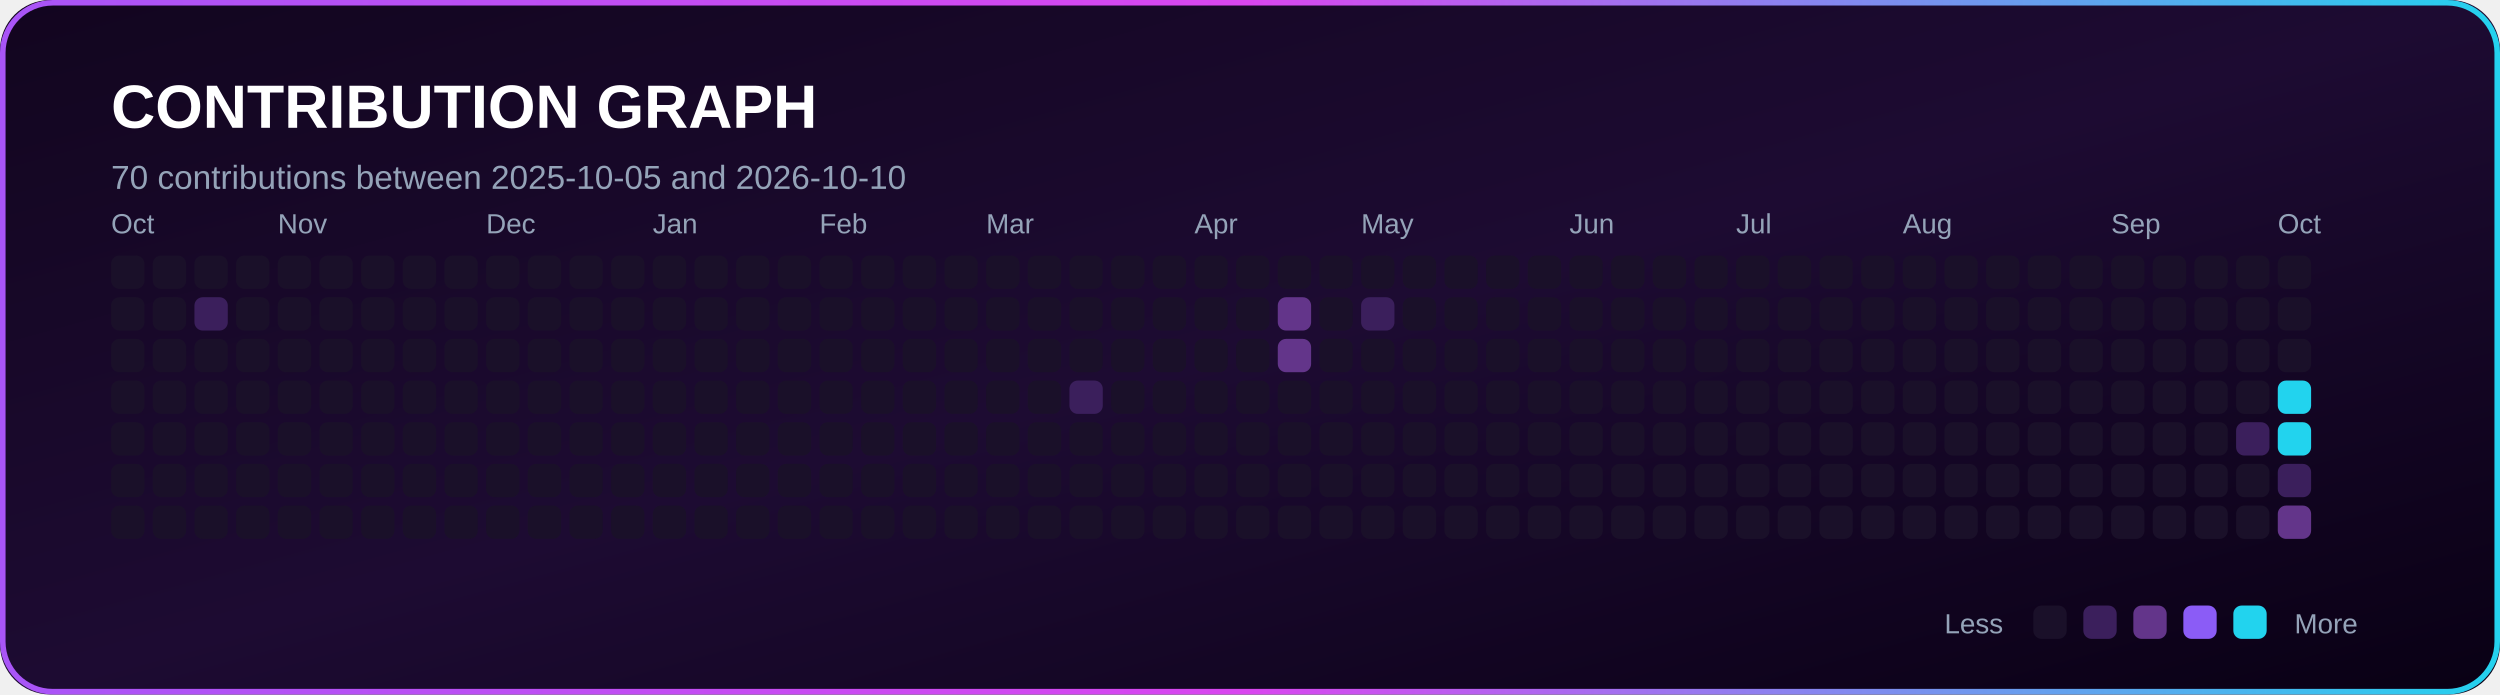
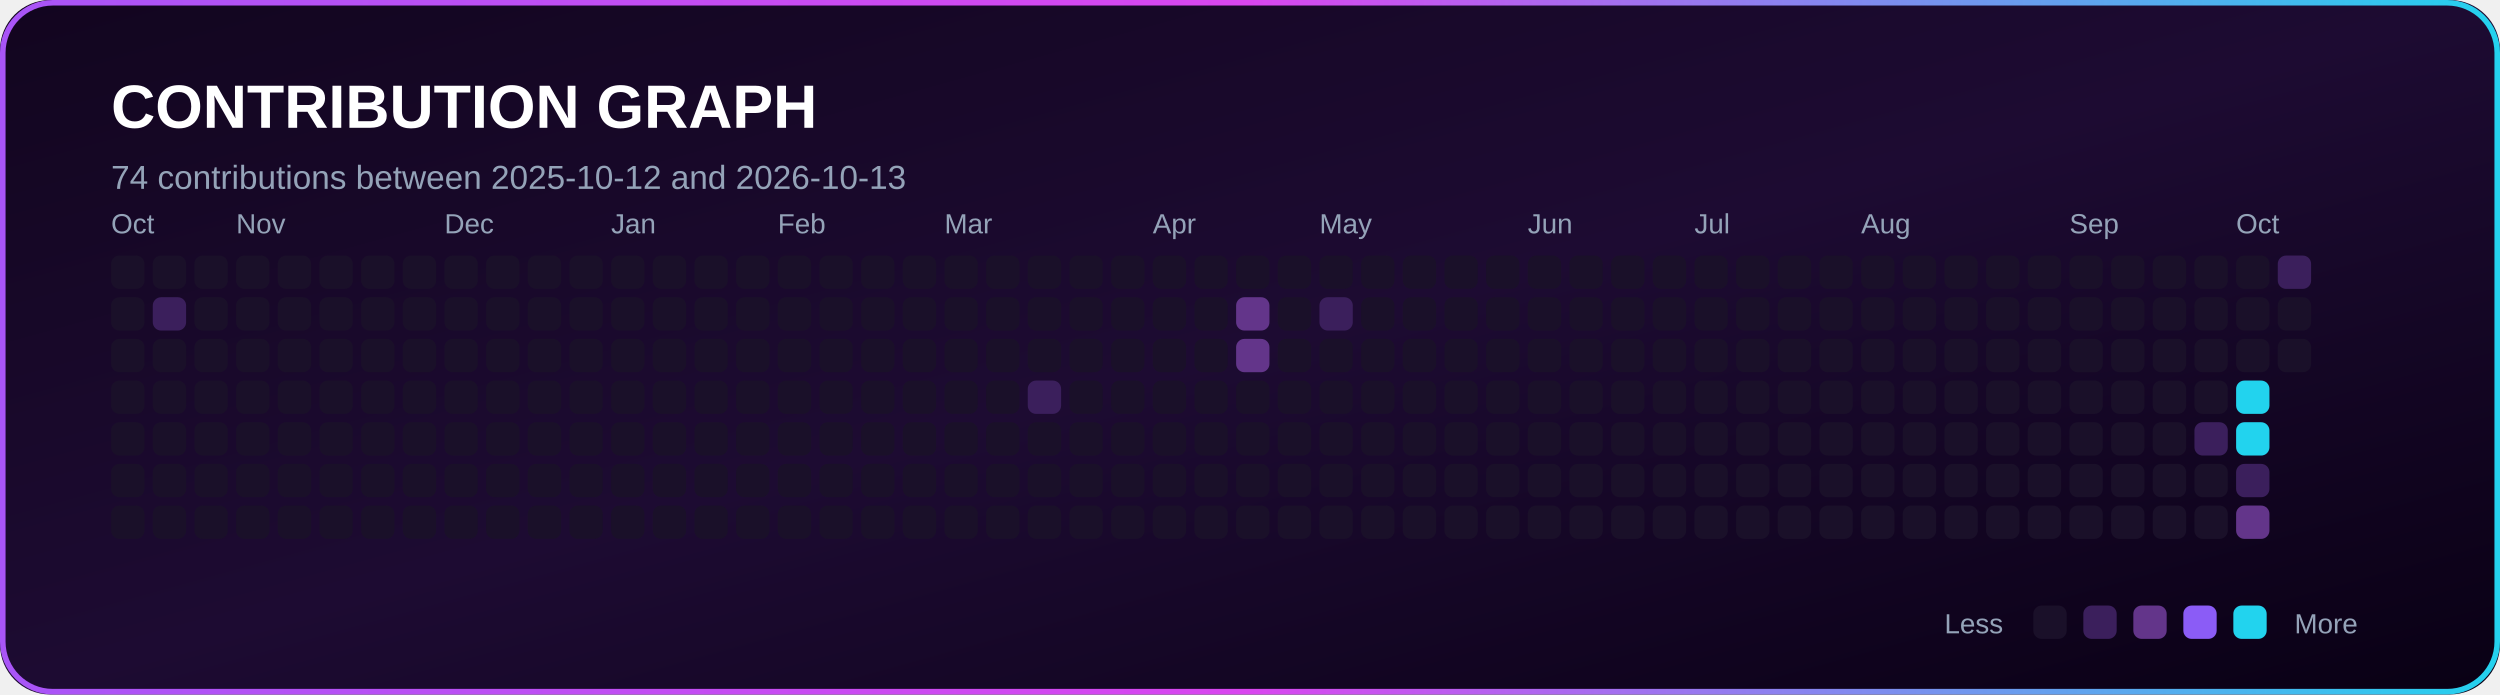
<svg xmlns="http://www.w3.org/2000/svg" width="900" height="250" viewBox="0 0 900 250">
  <defs>
    <linearGradient id="bg" x1="0%" y1="0%" x2="100%" y2="100%">
      <stop offset="0%" stop-color="#12051f" />
      <stop offset="50%" stop-color="#1d0b32" />
      <stop offset="100%" stop-color="#090014" />
    </linearGradient>
    <linearGradient id="accent">
      <stop offset="0%" stop-color="#a855f7" />
      <stop offset="50%" stop-color="#d946ef" />
      <stop offset="100%" stop-color="#22d3ee" />
    </linearGradient>
  </defs>
  <rect width="900" height="250" rx="18" fill="url(#bg)" />
  <rect x="1" y="1" width="898" height="248" rx="18" fill="none" stroke="url(#accent)" stroke-width="2" />
  <text x="40" y="46" fill="#ffffff" font-family="Arial, Helvetica, sans-serif" font-size="22" font-weight="700">CONTRIBUTION GRAPH</text>
-   <text x="40" y="68" fill="#94A3B8" font-family="Arial, Helvetica, sans-serif" font-size="12">70 contributions between 2025-10-05 and 2026-10-10</text>
+   <text x="40" y="68" fill="#94A3B8" font-family="Arial, Helvetica, sans-serif" font-size="12">74 contributions between 2025-10-12 and 2026-10-13</text>
  <text x="40" y="84" fill="#94A3B8" font-family="Arial, Helvetica, sans-serif" font-size="10">Oct</text>
  <rect x="40" y="92" width="12" height="12" rx="3" fill="#1A1029" />
  <rect x="40" y="107" width="12" height="12" rx="3" fill="#1A1029" />
  <rect x="40" y="122" width="12" height="12" rx="3" fill="#1A1029" />
  <rect x="40" y="137" width="12" height="12" rx="3" fill="#1A1029" />
  <rect x="40" y="152" width="12" height="12" rx="3" fill="#1A1029" />
  <rect x="40" y="167" width="12" height="12" rx="3" fill="#1A1029" />
  <rect x="40" y="182" width="12" height="12" rx="3" fill="#1A1029" />
  <rect x="55" y="92" width="12" height="12" rx="3" fill="#1A1029" />
-   <rect x="55" y="107" width="12" height="12" rx="3" fill="#1A1029" />
+   <rect x="55" y="107" width="12" height="12" rx="3" fill="#3B1F5C" />
  <rect x="55" y="122" width="12" height="12" rx="3" fill="#1A1029" />
  <rect x="55" y="137" width="12" height="12" rx="3" fill="#1A1029" />
  <rect x="55" y="152" width="12" height="12" rx="3" fill="#1A1029" />
  <rect x="55" y="167" width="12" height="12" rx="3" fill="#1A1029" />
  <rect x="55" y="182" width="12" height="12" rx="3" fill="#1A1029" />
  <rect x="70" y="92" width="12" height="12" rx="3" fill="#1A1029" />
-   <rect x="70" y="107" width="12" height="12" rx="3" fill="#3B1F5C" />
+   <rect x="70" y="107" width="12" height="12" rx="3" fill="#1A1029" />
  <rect x="70" y="122" width="12" height="12" rx="3" fill="#1A1029" />
  <rect x="70" y="137" width="12" height="12" rx="3" fill="#1A1029" />
  <rect x="70" y="152" width="12" height="12" rx="3" fill="#1A1029" />
  <rect x="70" y="167" width="12" height="12" rx="3" fill="#1A1029" />
  <rect x="70" y="182" width="12" height="12" rx="3" fill="#1A1029" />
+   <text x="85" y="84" fill="#94A3B8" font-family="Arial, Helvetica, sans-serif" font-size="10">Nov</text>
  <rect x="85" y="92" width="12" height="12" rx="3" fill="#1A1029" />
  <rect x="85" y="107" width="12" height="12" rx="3" fill="#1A1029" />
  <rect x="85" y="122" width="12" height="12" rx="3" fill="#1A1029" />
  <rect x="85" y="137" width="12" height="12" rx="3" fill="#1A1029" />
  <rect x="85" y="152" width="12" height="12" rx="3" fill="#1A1029" />
  <rect x="85" y="167" width="12" height="12" rx="3" fill="#1A1029" />
  <rect x="85" y="182" width="12" height="12" rx="3" fill="#1A1029" />
-   <text x="100" y="84" fill="#94A3B8" font-family="Arial, Helvetica, sans-serif" font-size="10">Nov</text>
  <rect x="100" y="92" width="12" height="12" rx="3" fill="#1A1029" />
  <rect x="100" y="107" width="12" height="12" rx="3" fill="#1A1029" />
  <rect x="100" y="122" width="12" height="12" rx="3" fill="#1A1029" />
  <rect x="100" y="137" width="12" height="12" rx="3" fill="#1A1029" />
  <rect x="100" y="152" width="12" height="12" rx="3" fill="#1A1029" />
  <rect x="100" y="167" width="12" height="12" rx="3" fill="#1A1029" />
  <rect x="100" y="182" width="12" height="12" rx="3" fill="#1A1029" />
  <rect x="115" y="92" width="12" height="12" rx="3" fill="#1A1029" />
  <rect x="115" y="107" width="12" height="12" rx="3" fill="#1A1029" />
  <rect x="115" y="122" width="12" height="12" rx="3" fill="#1A1029" />
  <rect x="115" y="137" width="12" height="12" rx="3" fill="#1A1029" />
  <rect x="115" y="152" width="12" height="12" rx="3" fill="#1A1029" />
  <rect x="115" y="167" width="12" height="12" rx="3" fill="#1A1029" />
  <rect x="115" y="182" width="12" height="12" rx="3" fill="#1A1029" />
  <rect x="130" y="92" width="12" height="12" rx="3" fill="#1A1029" />
  <rect x="130" y="107" width="12" height="12" rx="3" fill="#1A1029" />
  <rect x="130" y="122" width="12" height="12" rx="3" fill="#1A1029" />
  <rect x="130" y="137" width="12" height="12" rx="3" fill="#1A1029" />
  <rect x="130" y="152" width="12" height="12" rx="3" fill="#1A1029" />
  <rect x="130" y="167" width="12" height="12" rx="3" fill="#1A1029" />
  <rect x="130" y="182" width="12" height="12" rx="3" fill="#1A1029" />
  <rect x="145" y="92" width="12" height="12" rx="3" fill="#1A1029" />
  <rect x="145" y="107" width="12" height="12" rx="3" fill="#1A1029" />
  <rect x="145" y="122" width="12" height="12" rx="3" fill="#1A1029" />
  <rect x="145" y="137" width="12" height="12" rx="3" fill="#1A1029" />
  <rect x="145" y="152" width="12" height="12" rx="3" fill="#1A1029" />
  <rect x="145" y="167" width="12" height="12" rx="3" fill="#1A1029" />
  <rect x="145" y="182" width="12" height="12" rx="3" fill="#1A1029" />
+   <text x="160" y="84" fill="#94A3B8" font-family="Arial, Helvetica, sans-serif" font-size="10">Dec</text>
  <rect x="160" y="92" width="12" height="12" rx="3" fill="#1A1029" />
  <rect x="160" y="107" width="12" height="12" rx="3" fill="#1A1029" />
  <rect x="160" y="122" width="12" height="12" rx="3" fill="#1A1029" />
  <rect x="160" y="137" width="12" height="12" rx="3" fill="#1A1029" />
  <rect x="160" y="152" width="12" height="12" rx="3" fill="#1A1029" />
  <rect x="160" y="167" width="12" height="12" rx="3" fill="#1A1029" />
  <rect x="160" y="182" width="12" height="12" rx="3" fill="#1A1029" />
-   <text x="175" y="84" fill="#94A3B8" font-family="Arial, Helvetica, sans-serif" font-size="10">Dec</text>
  <rect x="175" y="92" width="12" height="12" rx="3" fill="#1A1029" />
  <rect x="175" y="107" width="12" height="12" rx="3" fill="#1A1029" />
  <rect x="175" y="122" width="12" height="12" rx="3" fill="#1A1029" />
  <rect x="175" y="137" width="12" height="12" rx="3" fill="#1A1029" />
  <rect x="175" y="152" width="12" height="12" rx="3" fill="#1A1029" />
  <rect x="175" y="167" width="12" height="12" rx="3" fill="#1A1029" />
  <rect x="175" y="182" width="12" height="12" rx="3" fill="#1A1029" />
  <rect x="190" y="92" width="12" height="12" rx="3" fill="#1A1029" />
  <rect x="190" y="107" width="12" height="12" rx="3" fill="#1A1029" />
  <rect x="190" y="122" width="12" height="12" rx="3" fill="#1A1029" />
  <rect x="190" y="137" width="12" height="12" rx="3" fill="#1A1029" />
  <rect x="190" y="152" width="12" height="12" rx="3" fill="#1A1029" />
  <rect x="190" y="167" width="12" height="12" rx="3" fill="#1A1029" />
  <rect x="190" y="182" width="12" height="12" rx="3" fill="#1A1029" />
  <rect x="205" y="92" width="12" height="12" rx="3" fill="#1A1029" />
  <rect x="205" y="107" width="12" height="12" rx="3" fill="#1A1029" />
  <rect x="205" y="122" width="12" height="12" rx="3" fill="#1A1029" />
  <rect x="205" y="137" width="12" height="12" rx="3" fill="#1A1029" />
  <rect x="205" y="152" width="12" height="12" rx="3" fill="#1A1029" />
  <rect x="205" y="167" width="12" height="12" rx="3" fill="#1A1029" />
  <rect x="205" y="182" width="12" height="12" rx="3" fill="#1A1029" />
+   <text x="220" y="84" fill="#94A3B8" font-family="Arial, Helvetica, sans-serif" font-size="10">Jan</text>
  <rect x="220" y="92" width="12" height="12" rx="3" fill="#1A1029" />
  <rect x="220" y="107" width="12" height="12" rx="3" fill="#1A1029" />
  <rect x="220" y="122" width="12" height="12" rx="3" fill="#1A1029" />
  <rect x="220" y="137" width="12" height="12" rx="3" fill="#1A1029" />
  <rect x="220" y="152" width="12" height="12" rx="3" fill="#1A1029" />
  <rect x="220" y="167" width="12" height="12" rx="3" fill="#1A1029" />
  <rect x="220" y="182" width="12" height="12" rx="3" fill="#1A1029" />
-   <text x="235" y="84" fill="#94A3B8" font-family="Arial, Helvetica, sans-serif" font-size="10">Jan</text>
  <rect x="235" y="92" width="12" height="12" rx="3" fill="#1A1029" />
  <rect x="235" y="107" width="12" height="12" rx="3" fill="#1A1029" />
  <rect x="235" y="122" width="12" height="12" rx="3" fill="#1A1029" />
  <rect x="235" y="137" width="12" height="12" rx="3" fill="#1A1029" />
  <rect x="235" y="152" width="12" height="12" rx="3" fill="#1A1029" />
  <rect x="235" y="167" width="12" height="12" rx="3" fill="#1A1029" />
  <rect x="235" y="182" width="12" height="12" rx="3" fill="#1A1029" />
  <rect x="250" y="92" width="12" height="12" rx="3" fill="#1A1029" />
  <rect x="250" y="107" width="12" height="12" rx="3" fill="#1A1029" />
  <rect x="250" y="122" width="12" height="12" rx="3" fill="#1A1029" />
  <rect x="250" y="137" width="12" height="12" rx="3" fill="#1A1029" />
  <rect x="250" y="152" width="12" height="12" rx="3" fill="#1A1029" />
  <rect x="250" y="167" width="12" height="12" rx="3" fill="#1A1029" />
  <rect x="250" y="182" width="12" height="12" rx="3" fill="#1A1029" />
  <rect x="265" y="92" width="12" height="12" rx="3" fill="#1A1029" />
  <rect x="265" y="107" width="12" height="12" rx="3" fill="#1A1029" />
  <rect x="265" y="122" width="12" height="12" rx="3" fill="#1A1029" />
  <rect x="265" y="137" width="12" height="12" rx="3" fill="#1A1029" />
  <rect x="265" y="152" width="12" height="12" rx="3" fill="#1A1029" />
  <rect x="265" y="167" width="12" height="12" rx="3" fill="#1A1029" />
  <rect x="265" y="182" width="12" height="12" rx="3" fill="#1A1029" />
+   <text x="280" y="84" fill="#94A3B8" font-family="Arial, Helvetica, sans-serif" font-size="10">Feb</text>
  <rect x="280" y="92" width="12" height="12" rx="3" fill="#1A1029" />
  <rect x="280" y="107" width="12" height="12" rx="3" fill="#1A1029" />
  <rect x="280" y="122" width="12" height="12" rx="3" fill="#1A1029" />
  <rect x="280" y="137" width="12" height="12" rx="3" fill="#1A1029" />
  <rect x="280" y="152" width="12" height="12" rx="3" fill="#1A1029" />
  <rect x="280" y="167" width="12" height="12" rx="3" fill="#1A1029" />
  <rect x="280" y="182" width="12" height="12" rx="3" fill="#1A1029" />
-   <text x="295" y="84" fill="#94A3B8" font-family="Arial, Helvetica, sans-serif" font-size="10">Feb</text>
  <rect x="295" y="92" width="12" height="12" rx="3" fill="#1A1029" />
  <rect x="295" y="107" width="12" height="12" rx="3" fill="#1A1029" />
  <rect x="295" y="122" width="12" height="12" rx="3" fill="#1A1029" />
  <rect x="295" y="137" width="12" height="12" rx="3" fill="#1A1029" />
  <rect x="295" y="152" width="12" height="12" rx="3" fill="#1A1029" />
  <rect x="295" y="167" width="12" height="12" rx="3" fill="#1A1029" />
  <rect x="295" y="182" width="12" height="12" rx="3" fill="#1A1029" />
  <rect x="310" y="92" width="12" height="12" rx="3" fill="#1A1029" />
  <rect x="310" y="107" width="12" height="12" rx="3" fill="#1A1029" />
  <rect x="310" y="122" width="12" height="12" rx="3" fill="#1A1029" />
  <rect x="310" y="137" width="12" height="12" rx="3" fill="#1A1029" />
  <rect x="310" y="152" width="12" height="12" rx="3" fill="#1A1029" />
  <rect x="310" y="167" width="12" height="12" rx="3" fill="#1A1029" />
  <rect x="310" y="182" width="12" height="12" rx="3" fill="#1A1029" />
  <rect x="325" y="92" width="12" height="12" rx="3" fill="#1A1029" />
  <rect x="325" y="107" width="12" height="12" rx="3" fill="#1A1029" />
  <rect x="325" y="122" width="12" height="12" rx="3" fill="#1A1029" />
  <rect x="325" y="137" width="12" height="12" rx="3" fill="#1A1029" />
  <rect x="325" y="152" width="12" height="12" rx="3" fill="#1A1029" />
  <rect x="325" y="167" width="12" height="12" rx="3" fill="#1A1029" />
  <rect x="325" y="182" width="12" height="12" rx="3" fill="#1A1029" />
+   <text x="340" y="84" fill="#94A3B8" font-family="Arial, Helvetica, sans-serif" font-size="10">Mar</text>
  <rect x="340" y="92" width="12" height="12" rx="3" fill="#1A1029" />
  <rect x="340" y="107" width="12" height="12" rx="3" fill="#1A1029" />
  <rect x="340" y="122" width="12" height="12" rx="3" fill="#1A1029" />
  <rect x="340" y="137" width="12" height="12" rx="3" fill="#1A1029" />
  <rect x="340" y="152" width="12" height="12" rx="3" fill="#1A1029" />
  <rect x="340" y="167" width="12" height="12" rx="3" fill="#1A1029" />
  <rect x="340" y="182" width="12" height="12" rx="3" fill="#1A1029" />
-   <text x="355" y="84" fill="#94A3B8" font-family="Arial, Helvetica, sans-serif" font-size="10">Mar</text>
  <rect x="355" y="92" width="12" height="12" rx="3" fill="#1A1029" />
  <rect x="355" y="107" width="12" height="12" rx="3" fill="#1A1029" />
  <rect x="355" y="122" width="12" height="12" rx="3" fill="#1A1029" />
  <rect x="355" y="137" width="12" height="12" rx="3" fill="#1A1029" />
  <rect x="355" y="152" width="12" height="12" rx="3" fill="#1A1029" />
  <rect x="355" y="167" width="12" height="12" rx="3" fill="#1A1029" />
  <rect x="355" y="182" width="12" height="12" rx="3" fill="#1A1029" />
  <rect x="370" y="92" width="12" height="12" rx="3" fill="#1A1029" />
  <rect x="370" y="107" width="12" height="12" rx="3" fill="#1A1029" />
  <rect x="370" y="122" width="12" height="12" rx="3" fill="#1A1029" />
-   <rect x="370" y="137" width="12" height="12" rx="3" fill="#1A1029" />
+   <rect x="370" y="137" width="12" height="12" rx="3" fill="#3B1F5C" />
  <rect x="370" y="152" width="12" height="12" rx="3" fill="#1A1029" />
  <rect x="370" y="167" width="12" height="12" rx="3" fill="#1A1029" />
  <rect x="370" y="182" width="12" height="12" rx="3" fill="#1A1029" />
  <rect x="385" y="92" width="12" height="12" rx="3" fill="#1A1029" />
  <rect x="385" y="107" width="12" height="12" rx="3" fill="#1A1029" />
  <rect x="385" y="122" width="12" height="12" rx="3" fill="#1A1029" />
-   <rect x="385" y="137" width="12" height="12" rx="3" fill="#3B1F5C" />
+   <rect x="385" y="137" width="12" height="12" rx="3" fill="#1A1029" />
  <rect x="385" y="152" width="12" height="12" rx="3" fill="#1A1029" />
  <rect x="385" y="167" width="12" height="12" rx="3" fill="#1A1029" />
  <rect x="385" y="182" width="12" height="12" rx="3" fill="#1A1029" />
  <rect x="400" y="92" width="12" height="12" rx="3" fill="#1A1029" />
  <rect x="400" y="107" width="12" height="12" rx="3" fill="#1A1029" />
  <rect x="400" y="122" width="12" height="12" rx="3" fill="#1A1029" />
  <rect x="400" y="137" width="12" height="12" rx="3" fill="#1A1029" />
  <rect x="400" y="152" width="12" height="12" rx="3" fill="#1A1029" />
  <rect x="400" y="167" width="12" height="12" rx="3" fill="#1A1029" />
  <rect x="400" y="182" width="12" height="12" rx="3" fill="#1A1029" />
+   <text x="415" y="84" fill="#94A3B8" font-family="Arial, Helvetica, sans-serif" font-size="10">Apr</text>
  <rect x="415" y="92" width="12" height="12" rx="3" fill="#1A1029" />
  <rect x="415" y="107" width="12" height="12" rx="3" fill="#1A1029" />
  <rect x="415" y="122" width="12" height="12" rx="3" fill="#1A1029" />
  <rect x="415" y="137" width="12" height="12" rx="3" fill="#1A1029" />
  <rect x="415" y="152" width="12" height="12" rx="3" fill="#1A1029" />
  <rect x="415" y="167" width="12" height="12" rx="3" fill="#1A1029" />
  <rect x="415" y="182" width="12" height="12" rx="3" fill="#1A1029" />
-   <text x="430" y="84" fill="#94A3B8" font-family="Arial, Helvetica, sans-serif" font-size="10">Apr</text>
  <rect x="430" y="92" width="12" height="12" rx="3" fill="#1A1029" />
  <rect x="430" y="107" width="12" height="12" rx="3" fill="#1A1029" />
  <rect x="430" y="122" width="12" height="12" rx="3" fill="#1A1029" />
  <rect x="430" y="137" width="12" height="12" rx="3" fill="#1A1029" />
  <rect x="430" y="152" width="12" height="12" rx="3" fill="#1A1029" />
  <rect x="430" y="167" width="12" height="12" rx="3" fill="#1A1029" />
  <rect x="430" y="182" width="12" height="12" rx="3" fill="#1A1029" />
  <rect x="445" y="92" width="12" height="12" rx="3" fill="#1A1029" />
-   <rect x="445" y="107" width="12" height="12" rx="3" fill="#1A1029" />
-   <rect x="445" y="122" width="12" height="12" rx="3" fill="#1A1029" />
+   <rect x="445" y="107" width="12" height="12" rx="3" fill="#63358A" />
+   <rect x="445" y="122" width="12" height="12" rx="3" fill="#63358A" />
  <rect x="445" y="137" width="12" height="12" rx="3" fill="#1A1029" />
  <rect x="445" y="152" width="12" height="12" rx="3" fill="#1A1029" />
  <rect x="445" y="167" width="12" height="12" rx="3" fill="#1A1029" />
  <rect x="445" y="182" width="12" height="12" rx="3" fill="#1A1029" />
  <rect x="460" y="92" width="12" height="12" rx="3" fill="#1A1029" />
-   <rect x="460" y="107" width="12" height="12" rx="3" fill="#63358A" />
-   <rect x="460" y="122" width="12" height="12" rx="3" fill="#63358A" />
+   <rect x="460" y="107" width="12" height="12" rx="3" fill="#1A1029" />
+   <rect x="460" y="122" width="12" height="12" rx="3" fill="#1A1029" />
  <rect x="460" y="137" width="12" height="12" rx="3" fill="#1A1029" />
  <rect x="460" y="152" width="12" height="12" rx="3" fill="#1A1029" />
  <rect x="460" y="167" width="12" height="12" rx="3" fill="#1A1029" />
  <rect x="460" y="182" width="12" height="12" rx="3" fill="#1A1029" />
+   <text x="475" y="84" fill="#94A3B8" font-family="Arial, Helvetica, sans-serif" font-size="10">May</text>
  <rect x="475" y="92" width="12" height="12" rx="3" fill="#1A1029" />
-   <rect x="475" y="107" width="12" height="12" rx="3" fill="#1A1029" />
+   <rect x="475" y="107" width="12" height="12" rx="3" fill="#3B1F5C" />
  <rect x="475" y="122" width="12" height="12" rx="3" fill="#1A1029" />
  <rect x="475" y="137" width="12" height="12" rx="3" fill="#1A1029" />
  <rect x="475" y="152" width="12" height="12" rx="3" fill="#1A1029" />
  <rect x="475" y="167" width="12" height="12" rx="3" fill="#1A1029" />
  <rect x="475" y="182" width="12" height="12" rx="3" fill="#1A1029" />
-   <text x="490" y="84" fill="#94A3B8" font-family="Arial, Helvetica, sans-serif" font-size="10">May</text>
  <rect x="490" y="92" width="12" height="12" rx="3" fill="#1A1029" />
-   <rect x="490" y="107" width="12" height="12" rx="3" fill="#3B1F5C" />
+   <rect x="490" y="107" width="12" height="12" rx="3" fill="#1A1029" />
  <rect x="490" y="122" width="12" height="12" rx="3" fill="#1A1029" />
  <rect x="490" y="137" width="12" height="12" rx="3" fill="#1A1029" />
  <rect x="490" y="152" width="12" height="12" rx="3" fill="#1A1029" />
  <rect x="490" y="167" width="12" height="12" rx="3" fill="#1A1029" />
  <rect x="490" y="182" width="12" height="12" rx="3" fill="#1A1029" />
  <rect x="505" y="92" width="12" height="12" rx="3" fill="#1A1029" />
  <rect x="505" y="107" width="12" height="12" rx="3" fill="#1A1029" />
  <rect x="505" y="122" width="12" height="12" rx="3" fill="#1A1029" />
  <rect x="505" y="137" width="12" height="12" rx="3" fill="#1A1029" />
  <rect x="505" y="152" width="12" height="12" rx="3" fill="#1A1029" />
  <rect x="505" y="167" width="12" height="12" rx="3" fill="#1A1029" />
  <rect x="505" y="182" width="12" height="12" rx="3" fill="#1A1029" />
  <rect x="520" y="92" width="12" height="12" rx="3" fill="#1A1029" />
  <rect x="520" y="107" width="12" height="12" rx="3" fill="#1A1029" />
  <rect x="520" y="122" width="12" height="12" rx="3" fill="#1A1029" />
  <rect x="520" y="137" width="12" height="12" rx="3" fill="#1A1029" />
  <rect x="520" y="152" width="12" height="12" rx="3" fill="#1A1029" />
  <rect x="520" y="167" width="12" height="12" rx="3" fill="#1A1029" />
  <rect x="520" y="182" width="12" height="12" rx="3" fill="#1A1029" />
  <rect x="535" y="92" width="12" height="12" rx="3" fill="#1A1029" />
  <rect x="535" y="107" width="12" height="12" rx="3" fill="#1A1029" />
  <rect x="535" y="122" width="12" height="12" rx="3" fill="#1A1029" />
  <rect x="535" y="137" width="12" height="12" rx="3" fill="#1A1029" />
  <rect x="535" y="152" width="12" height="12" rx="3" fill="#1A1029" />
  <rect x="535" y="167" width="12" height="12" rx="3" fill="#1A1029" />
  <rect x="535" y="182" width="12" height="12" rx="3" fill="#1A1029" />
+   <text x="550" y="84" fill="#94A3B8" font-family="Arial, Helvetica, sans-serif" font-size="10">Jun</text>
  <rect x="550" y="92" width="12" height="12" rx="3" fill="#1A1029" />
  <rect x="550" y="107" width="12" height="12" rx="3" fill="#1A1029" />
  <rect x="550" y="122" width="12" height="12" rx="3" fill="#1A1029" />
  <rect x="550" y="137" width="12" height="12" rx="3" fill="#1A1029" />
  <rect x="550" y="152" width="12" height="12" rx="3" fill="#1A1029" />
  <rect x="550" y="167" width="12" height="12" rx="3" fill="#1A1029" />
  <rect x="550" y="182" width="12" height="12" rx="3" fill="#1A1029" />
-   <text x="565" y="84" fill="#94A3B8" font-family="Arial, Helvetica, sans-serif" font-size="10">Jun</text>
  <rect x="565" y="92" width="12" height="12" rx="3" fill="#1A1029" />
  <rect x="565" y="107" width="12" height="12" rx="3" fill="#1A1029" />
  <rect x="565" y="122" width="12" height="12" rx="3" fill="#1A1029" />
  <rect x="565" y="137" width="12" height="12" rx="3" fill="#1A1029" />
  <rect x="565" y="152" width="12" height="12" rx="3" fill="#1A1029" />
  <rect x="565" y="167" width="12" height="12" rx="3" fill="#1A1029" />
  <rect x="565" y="182" width="12" height="12" rx="3" fill="#1A1029" />
  <rect x="580" y="92" width="12" height="12" rx="3" fill="#1A1029" />
  <rect x="580" y="107" width="12" height="12" rx="3" fill="#1A1029" />
  <rect x="580" y="122" width="12" height="12" rx="3" fill="#1A1029" />
  <rect x="580" y="137" width="12" height="12" rx="3" fill="#1A1029" />
  <rect x="580" y="152" width="12" height="12" rx="3" fill="#1A1029" />
  <rect x="580" y="167" width="12" height="12" rx="3" fill="#1A1029" />
  <rect x="580" y="182" width="12" height="12" rx="3" fill="#1A1029" />
  <rect x="595" y="92" width="12" height="12" rx="3" fill="#1A1029" />
  <rect x="595" y="107" width="12" height="12" rx="3" fill="#1A1029" />
  <rect x="595" y="122" width="12" height="12" rx="3" fill="#1A1029" />
  <rect x="595" y="137" width="12" height="12" rx="3" fill="#1A1029" />
  <rect x="595" y="152" width="12" height="12" rx="3" fill="#1A1029" />
  <rect x="595" y="167" width="12" height="12" rx="3" fill="#1A1029" />
  <rect x="595" y="182" width="12" height="12" rx="3" fill="#1A1029" />
+   <text x="610" y="84" fill="#94A3B8" font-family="Arial, Helvetica, sans-serif" font-size="10">Jul</text>
  <rect x="610" y="92" width="12" height="12" rx="3" fill="#1A1029" />
  <rect x="610" y="107" width="12" height="12" rx="3" fill="#1A1029" />
  <rect x="610" y="122" width="12" height="12" rx="3" fill="#1A1029" />
  <rect x="610" y="137" width="12" height="12" rx="3" fill="#1A1029" />
  <rect x="610" y="152" width="12" height="12" rx="3" fill="#1A1029" />
  <rect x="610" y="167" width="12" height="12" rx="3" fill="#1A1029" />
  <rect x="610" y="182" width="12" height="12" rx="3" fill="#1A1029" />
-   <text x="625" y="84" fill="#94A3B8" font-family="Arial, Helvetica, sans-serif" font-size="10">Jul</text>
  <rect x="625" y="92" width="12" height="12" rx="3" fill="#1A1029" />
  <rect x="625" y="107" width="12" height="12" rx="3" fill="#1A1029" />
  <rect x="625" y="122" width="12" height="12" rx="3" fill="#1A1029" />
  <rect x="625" y="137" width="12" height="12" rx="3" fill="#1A1029" />
  <rect x="625" y="152" width="12" height="12" rx="3" fill="#1A1029" />
  <rect x="625" y="167" width="12" height="12" rx="3" fill="#1A1029" />
  <rect x="625" y="182" width="12" height="12" rx="3" fill="#1A1029" />
  <rect x="640" y="92" width="12" height="12" rx="3" fill="#1A1029" />
  <rect x="640" y="107" width="12" height="12" rx="3" fill="#1A1029" />
  <rect x="640" y="122" width="12" height="12" rx="3" fill="#1A1029" />
  <rect x="640" y="137" width="12" height="12" rx="3" fill="#1A1029" />
  <rect x="640" y="152" width="12" height="12" rx="3" fill="#1A1029" />
  <rect x="640" y="167" width="12" height="12" rx="3" fill="#1A1029" />
  <rect x="640" y="182" width="12" height="12" rx="3" fill="#1A1029" />
  <rect x="655" y="92" width="12" height="12" rx="3" fill="#1A1029" />
  <rect x="655" y="107" width="12" height="12" rx="3" fill="#1A1029" />
  <rect x="655" y="122" width="12" height="12" rx="3" fill="#1A1029" />
  <rect x="655" y="137" width="12" height="12" rx="3" fill="#1A1029" />
  <rect x="655" y="152" width="12" height="12" rx="3" fill="#1A1029" />
  <rect x="655" y="167" width="12" height="12" rx="3" fill="#1A1029" />
  <rect x="655" y="182" width="12" height="12" rx="3" fill="#1A1029" />
+   <text x="670" y="84" fill="#94A3B8" font-family="Arial, Helvetica, sans-serif" font-size="10">Aug</text>
  <rect x="670" y="92" width="12" height="12" rx="3" fill="#1A1029" />
  <rect x="670" y="107" width="12" height="12" rx="3" fill="#1A1029" />
  <rect x="670" y="122" width="12" height="12" rx="3" fill="#1A1029" />
  <rect x="670" y="137" width="12" height="12" rx="3" fill="#1A1029" />
  <rect x="670" y="152" width="12" height="12" rx="3" fill="#1A1029" />
  <rect x="670" y="167" width="12" height="12" rx="3" fill="#1A1029" />
  <rect x="670" y="182" width="12" height="12" rx="3" fill="#1A1029" />
-   <text x="685" y="84" fill="#94A3B8" font-family="Arial, Helvetica, sans-serif" font-size="10">Aug</text>
  <rect x="685" y="92" width="12" height="12" rx="3" fill="#1A1029" />
  <rect x="685" y="107" width="12" height="12" rx="3" fill="#1A1029" />
  <rect x="685" y="122" width="12" height="12" rx="3" fill="#1A1029" />
  <rect x="685" y="137" width="12" height="12" rx="3" fill="#1A1029" />
  <rect x="685" y="152" width="12" height="12" rx="3" fill="#1A1029" />
  <rect x="685" y="167" width="12" height="12" rx="3" fill="#1A1029" />
  <rect x="685" y="182" width="12" height="12" rx="3" fill="#1A1029" />
  <rect x="700" y="92" width="12" height="12" rx="3" fill="#1A1029" />
  <rect x="700" y="107" width="12" height="12" rx="3" fill="#1A1029" />
  <rect x="700" y="122" width="12" height="12" rx="3" fill="#1A1029" />
  <rect x="700" y="137" width="12" height="12" rx="3" fill="#1A1029" />
  <rect x="700" y="152" width="12" height="12" rx="3" fill="#1A1029" />
  <rect x="700" y="167" width="12" height="12" rx="3" fill="#1A1029" />
  <rect x="700" y="182" width="12" height="12" rx="3" fill="#1A1029" />
  <rect x="715" y="92" width="12" height="12" rx="3" fill="#1A1029" />
  <rect x="715" y="107" width="12" height="12" rx="3" fill="#1A1029" />
  <rect x="715" y="122" width="12" height="12" rx="3" fill="#1A1029" />
  <rect x="715" y="137" width="12" height="12" rx="3" fill="#1A1029" />
  <rect x="715" y="152" width="12" height="12" rx="3" fill="#1A1029" />
  <rect x="715" y="167" width="12" height="12" rx="3" fill="#1A1029" />
  <rect x="715" y="182" width="12" height="12" rx="3" fill="#1A1029" />
  <rect x="730" y="92" width="12" height="12" rx="3" fill="#1A1029" />
  <rect x="730" y="107" width="12" height="12" rx="3" fill="#1A1029" />
  <rect x="730" y="122" width="12" height="12" rx="3" fill="#1A1029" />
  <rect x="730" y="137" width="12" height="12" rx="3" fill="#1A1029" />
  <rect x="730" y="152" width="12" height="12" rx="3" fill="#1A1029" />
  <rect x="730" y="167" width="12" height="12" rx="3" fill="#1A1029" />
  <rect x="730" y="182" width="12" height="12" rx="3" fill="#1A1029" />
+   <text x="745" y="84" fill="#94A3B8" font-family="Arial, Helvetica, sans-serif" font-size="10">Sep</text>
  <rect x="745" y="92" width="12" height="12" rx="3" fill="#1A1029" />
  <rect x="745" y="107" width="12" height="12" rx="3" fill="#1A1029" />
  <rect x="745" y="122" width="12" height="12" rx="3" fill="#1A1029" />
  <rect x="745" y="137" width="12" height="12" rx="3" fill="#1A1029" />
  <rect x="745" y="152" width="12" height="12" rx="3" fill="#1A1029" />
  <rect x="745" y="167" width="12" height="12" rx="3" fill="#1A1029" />
  <rect x="745" y="182" width="12" height="12" rx="3" fill="#1A1029" />
-   <text x="760" y="84" fill="#94A3B8" font-family="Arial, Helvetica, sans-serif" font-size="10">Sep</text>
  <rect x="760" y="92" width="12" height="12" rx="3" fill="#1A1029" />
  <rect x="760" y="107" width="12" height="12" rx="3" fill="#1A1029" />
  <rect x="760" y="122" width="12" height="12" rx="3" fill="#1A1029" />
  <rect x="760" y="137" width="12" height="12" rx="3" fill="#1A1029" />
  <rect x="760" y="152" width="12" height="12" rx="3" fill="#1A1029" />
  <rect x="760" y="167" width="12" height="12" rx="3" fill="#1A1029" />
  <rect x="760" y="182" width="12" height="12" rx="3" fill="#1A1029" />
  <rect x="775" y="92" width="12" height="12" rx="3" fill="#1A1029" />
  <rect x="775" y="107" width="12" height="12" rx="3" fill="#1A1029" />
  <rect x="775" y="122" width="12" height="12" rx="3" fill="#1A1029" />
  <rect x="775" y="137" width="12" height="12" rx="3" fill="#1A1029" />
  <rect x="775" y="152" width="12" height="12" rx="3" fill="#1A1029" />
  <rect x="775" y="167" width="12" height="12" rx="3" fill="#1A1029" />
  <rect x="775" y="182" width="12" height="12" rx="3" fill="#1A1029" />
  <rect x="790" y="92" width="12" height="12" rx="3" fill="#1A1029" />
  <rect x="790" y="107" width="12" height="12" rx="3" fill="#1A1029" />
  <rect x="790" y="122" width="12" height="12" rx="3" fill="#1A1029" />
  <rect x="790" y="137" width="12" height="12" rx="3" fill="#1A1029" />
-   <rect x="790" y="152" width="12" height="12" rx="3" fill="#1A1029" />
+   <rect x="790" y="152" width="12" height="12" rx="3" fill="#3B1F5C" />
  <rect x="790" y="167" width="12" height="12" rx="3" fill="#1A1029" />
  <rect x="790" y="182" width="12" height="12" rx="3" fill="#1A1029" />
+   <text x="805" y="84" fill="#94A3B8" font-family="Arial, Helvetica, sans-serif" font-size="10">Oct</text>
  <rect x="805" y="92" width="12" height="12" rx="3" fill="#1A1029" />
  <rect x="805" y="107" width="12" height="12" rx="3" fill="#1A1029" />
  <rect x="805" y="122" width="12" height="12" rx="3" fill="#1A1029" />
-   <rect x="805" y="137" width="12" height="12" rx="3" fill="#1A1029" />
-   <rect x="805" y="152" width="12" height="12" rx="3" fill="#3B1F5C" />
-   <rect x="805" y="167" width="12" height="12" rx="3" fill="#1A1029" />
-   <rect x="805" y="182" width="12" height="12" rx="3" fill="#1A1029" />
-   <text x="820" y="84" fill="#94A3B8" font-family="Arial, Helvetica, sans-serif" font-size="10">Oct</text>
-   <rect x="820" y="92" width="12" height="12" rx="3" fill="#1A1029" />
+   <rect x="805" y="137" width="12" height="12" rx="3" fill="#22D3EE" />
+   <rect x="805" y="152" width="12" height="12" rx="3" fill="#22D3EE" />
+   <rect x="805" y="167" width="12" height="12" rx="3" fill="#3B1F5C" />
+   <rect x="805" y="182" width="12" height="12" rx="3" fill="#63358A" />
+   <rect x="820" y="92" width="12" height="12" rx="3" fill="#3B1F5C" />
  <rect x="820" y="107" width="12" height="12" rx="3" fill="#1A1029" />
  <rect x="820" y="122" width="12" height="12" rx="3" fill="#1A1029" />
-   <rect x="820" y="137" width="12" height="12" rx="3" fill="#22D3EE" />
-   <rect x="820" y="152" width="12" height="12" rx="3" fill="#22D3EE" />
-   <rect x="820" y="167" width="12" height="12" rx="3" fill="#3B1F5C" />
-   <rect x="820" y="182" width="12" height="12" rx="3" fill="#63358A" />
  <text x="700" y="228" fill="#94A3B8" font-family="Arial, Helvetica, sans-serif" font-size="10">Less</text>
  <rect x="732" y="218" width="12" height="12" rx="3" fill="#1A1029" />
  <rect x="750" y="218" width="12" height="12" rx="3" fill="#3B1F5C" />
  <rect x="768" y="218" width="12" height="12" rx="3" fill="#63358A" />
  <rect x="786" y="218" width="12" height="12" rx="3" fill="#8B5CF6" />
  <rect x="804" y="218" width="12" height="12" rx="3" fill="#22D3EE" />
  <text x="826" y="228" fill="#94A3B8" font-family="Arial, Helvetica, sans-serif" font-size="10">More</text>
</svg>
